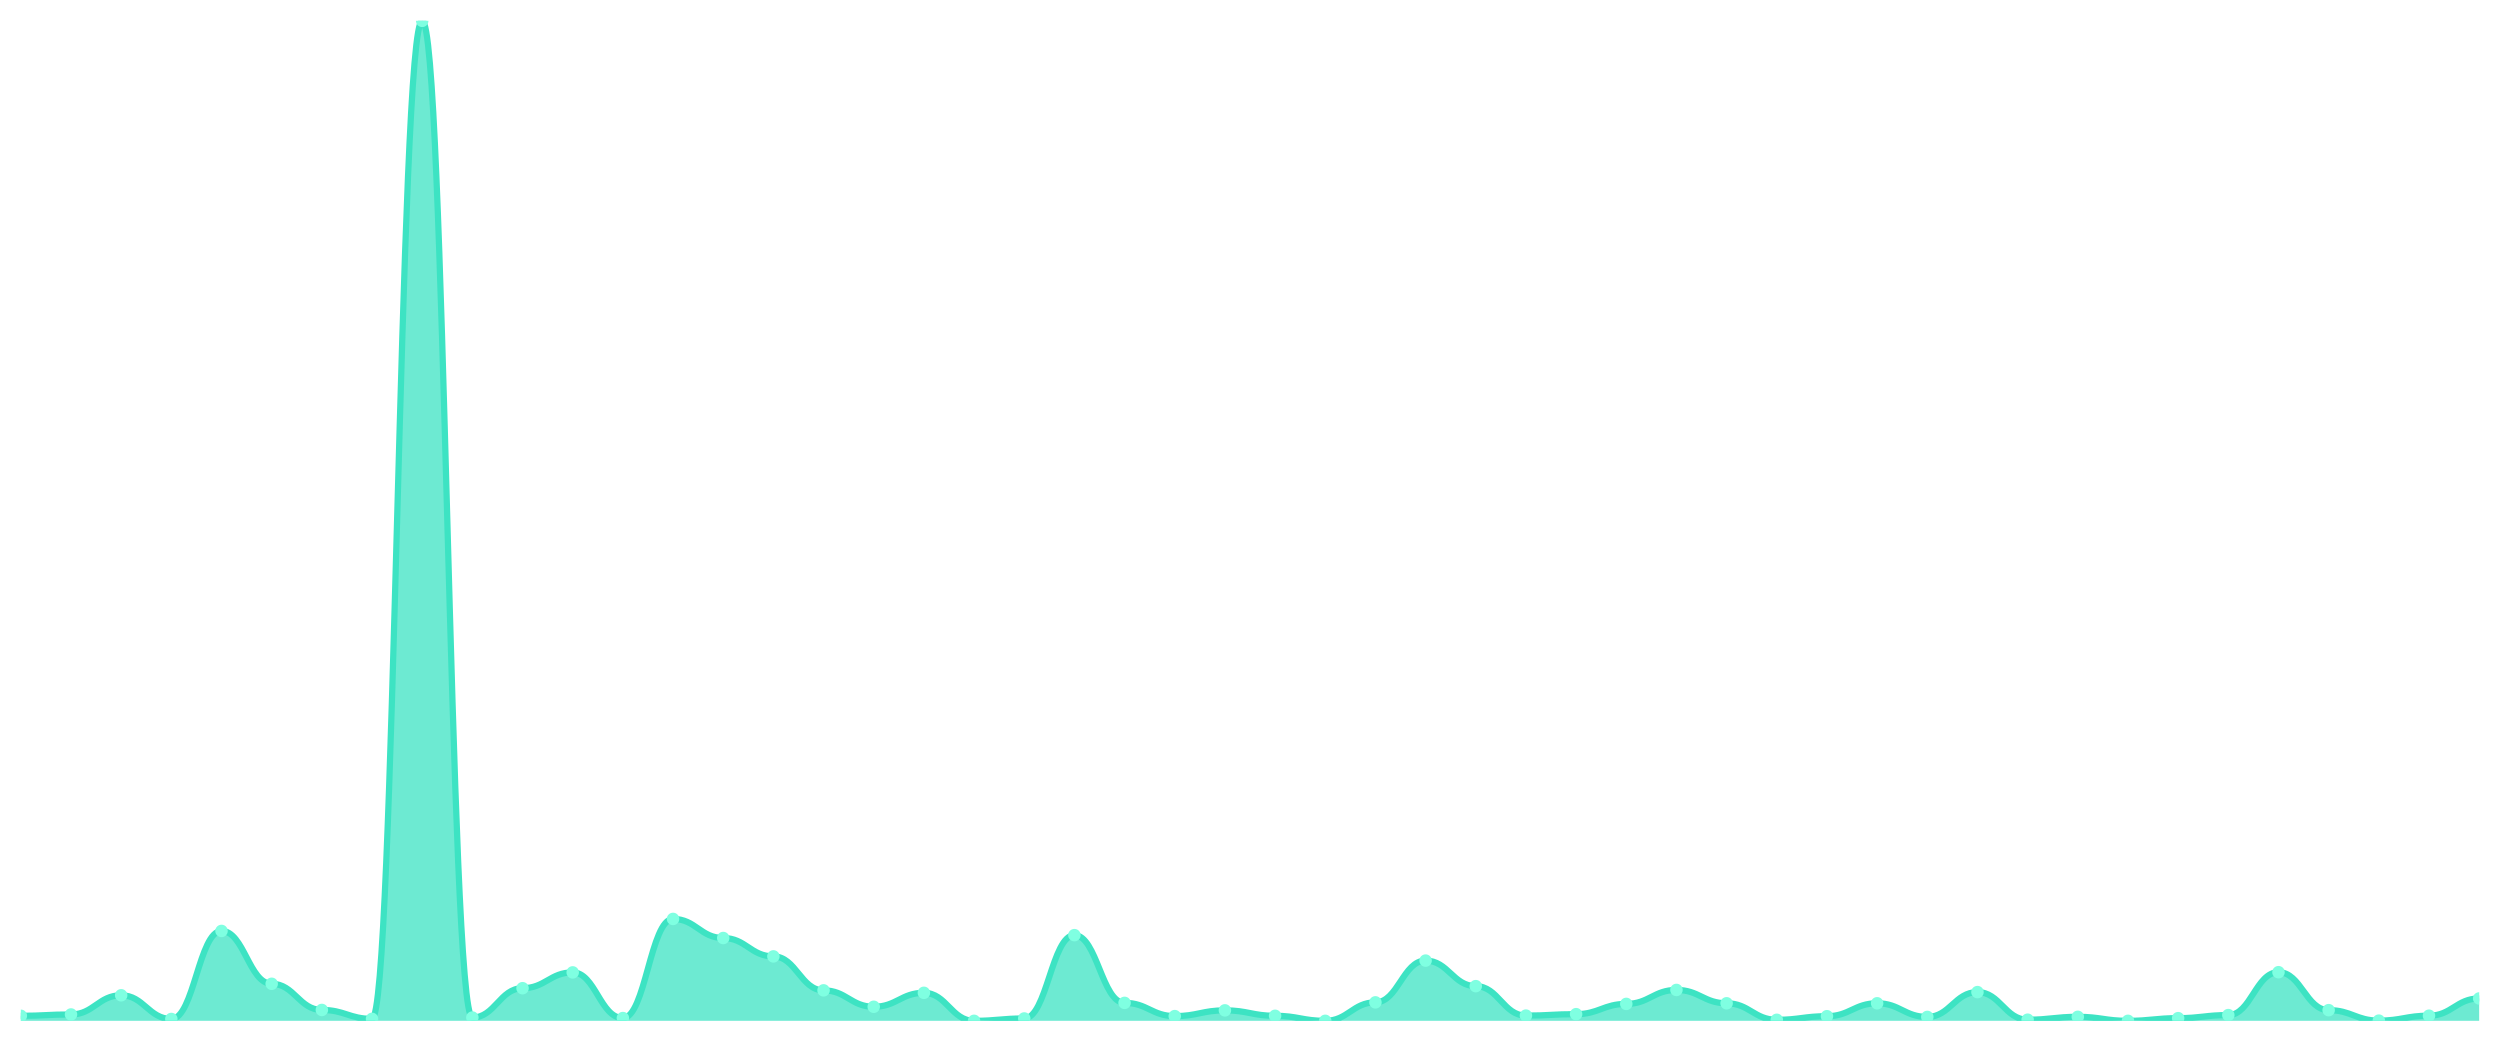
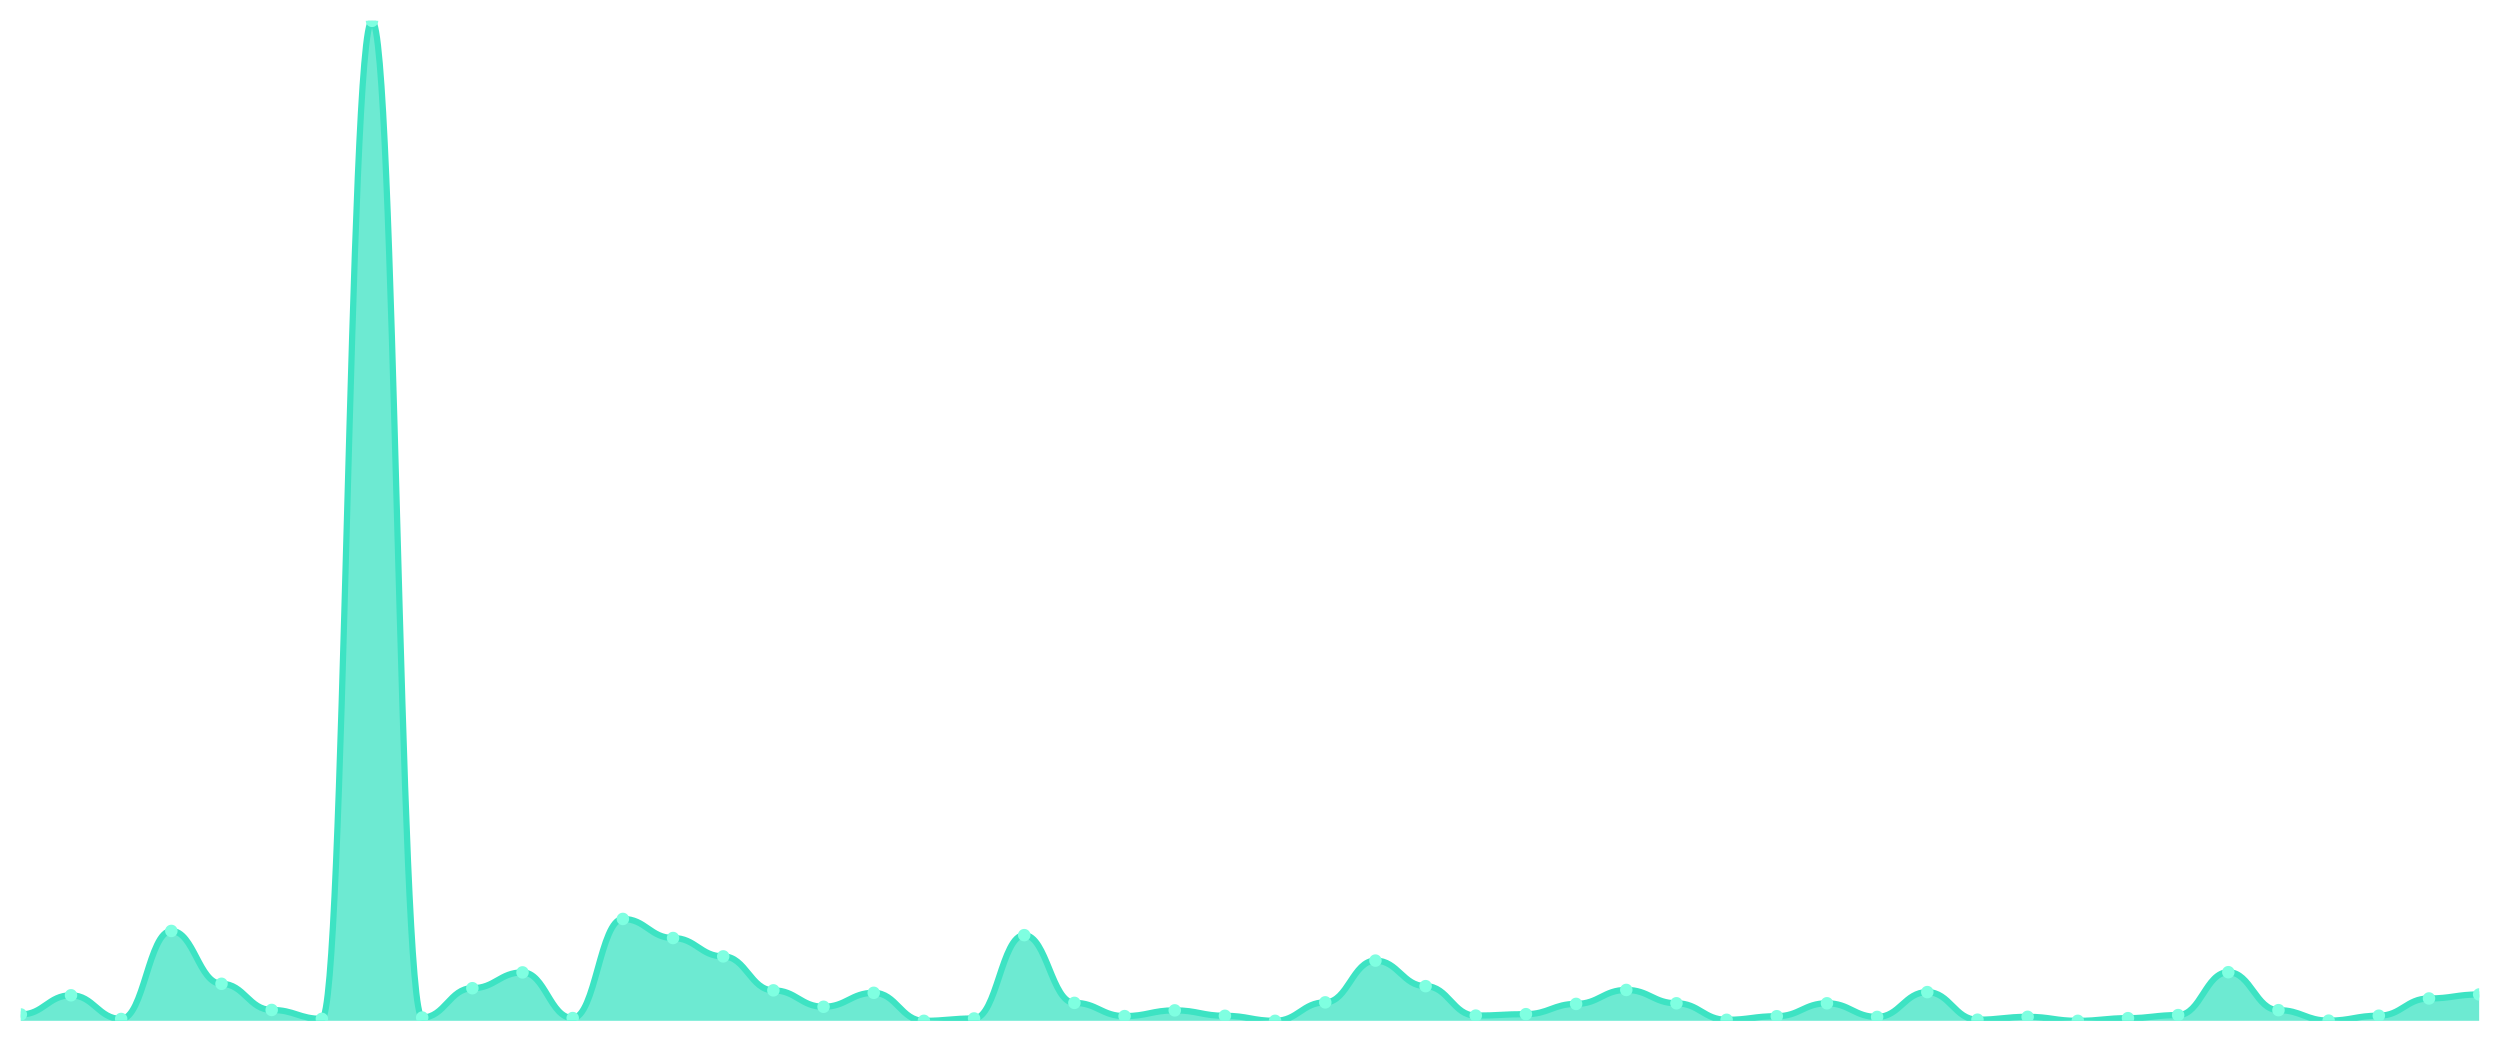
<svg xmlns="http://www.w3.org/2000/svg" viewBox="0 0 1200 500" width="1200" height="500">
  <defs>
    <clipPath id="c">
      <rect x="10" y="10" width="1180" height="480" />
    </clipPath>
  </defs>
  <rect width="1200" height="500" fill="none" />
  <g clip-path="url(#c)">
-     <path d="M 10,490 L 10,487.586 C 20.837,487.586 23.245,486.946 34.082,486.946 C 44.918,486.946 47.327,477.735 58.163,477.735 C 69,477.735 71.408,489.113 82.245,489.113 C 93.082,489.113 95.49,446.852 106.327,446.852 C 117.163,446.852 119.571,472.219 130.408,472.219 C 141.245,472.219 143.653,484.779 154.49,484.779 C 165.327,484.779 167.735,489.064 178.571,489.064 C 189.408,489.064 191.816,10 202.653,10 C 213.49,10 215.898,488.424 226.735,488.424 C 237.571,488.424 239.98,474.337 250.816,474.337 C 261.653,474.337 264.061,466.751 274.898,466.751 C 285.735,466.751 288.143,488.67 298.98,488.67 C 309.816,488.67 312.224,441.089 323.061,441.089 C 333.898,441.089 336.306,450.25 347.143,450.25 C 357.98,450.25 360.388,459.067 371.224,459.067 C 382.061,459.067 384.469,475.371 395.306,475.371 C 406.143,475.371 408.551,483.252 419.388,483.252 C 430.224,483.252 432.633,476.553 443.469,476.553 C 454.306,476.553 456.714,490 467.551,490 C 478.388,490 480.796,488.867 491.633,488.867 C 502.469,488.867 504.878,448.871 515.714,448.871 C 526.551,448.871 528.959,481.38 539.796,481.38 C 550.633,481.38 553.041,487.734 563.878,487.734 C 574.714,487.734 577.122,484.976 587.959,484.976 C 598.796,484.976 601.204,487.586 612.041,487.586 C 622.878,487.586 625.286,490 636.122,490 C 646.959,490 649.367,481.134 660.204,481.134 C 671.041,481.134 673.449,461.087 684.286,461.087 C 695.122,461.087 697.531,473.351 708.367,473.351 C 719.204,473.351 721.612,487.488 732.449,487.488 C 743.286,487.488 745.694,486.798 756.531,486.798 C 767.367,486.798 769.776,481.873 780.612,481.873 C 791.449,481.873 793.857,475.174 804.694,475.174 C 815.531,475.174 817.939,481.577 828.776,481.577 C 839.612,481.577 842.02,489.507 852.857,489.507 C 863.694,489.507 866.102,487.783 876.939,487.783 C 887.776,487.783 890.184,481.577 901.02,481.577 C 911.857,481.577 914.265,488.128 925.102,488.128 C 935.939,488.128 938.347,476.208 949.184,476.208 C 960.02,476.208 962.429,489.458 973.265,489.458 C 984.102,489.458 986.51,488.079 997.347,488.079 C 1008.184,488.079 1010.592,490 1021.429,490 C 1032.265,490 1034.673,488.719 1045.51,488.719 C 1056.347,488.719 1058.755,487.242 1069.592,487.242 C 1080.429,487.242 1082.837,466.653 1093.673,466.653 C 1104.51,466.653 1106.918,484.877 1117.755,484.877 C 1128.592,484.877 1131,489.901 1141.837,489.901 C 1152.673,489.901 1155.082,487.537 1165.918,487.537 C 1176.755,487.537 1179.163,479.262 1190,479.262 L 1190,490 Z" fill="rgba(61,227,195,0.75)" />
-     <path d="M 10,487.586 C 20.837,487.586 23.245,486.946 34.082,486.946 C 44.918,486.946 47.327,477.735 58.163,477.735 C 69,477.735 71.408,489.113 82.245,489.113 C 93.082,489.113 95.49,446.852 106.327,446.852 C 117.163,446.852 119.571,472.219 130.408,472.219 C 141.245,472.219 143.653,484.779 154.49,484.779 C 165.327,484.779 167.735,489.064 178.571,489.064 C 189.408,489.064 191.816,10 202.653,10 C 213.49,10 215.898,488.424 226.735,488.424 C 237.571,488.424 239.98,474.337 250.816,474.337 C 261.653,474.337 264.061,466.751 274.898,466.751 C 285.735,466.751 288.143,488.67 298.98,488.67 C 309.816,488.67 312.224,441.089 323.061,441.089 C 333.898,441.089 336.306,450.25 347.143,450.25 C 357.98,450.25 360.388,459.067 371.224,459.067 C 382.061,459.067 384.469,475.371 395.306,475.371 C 406.143,475.371 408.551,483.252 419.388,483.252 C 430.224,483.252 432.633,476.553 443.469,476.553 C 454.306,476.553 456.714,490 467.551,490 C 478.388,490 480.796,488.867 491.633,488.867 C 502.469,488.867 504.878,448.871 515.714,448.871 C 526.551,448.871 528.959,481.38 539.796,481.38 C 550.633,481.38 553.041,487.734 563.878,487.734 C 574.714,487.734 577.122,484.976 587.959,484.976 C 598.796,484.976 601.204,487.586 612.041,487.586 C 622.878,487.586 625.286,490 636.122,490 C 646.959,490 649.367,481.134 660.204,481.134 C 671.041,481.134 673.449,461.087 684.286,461.087 C 695.122,461.087 697.531,473.351 708.367,473.351 C 719.204,473.351 721.612,487.488 732.449,487.488 C 743.286,487.488 745.694,486.798 756.531,486.798 C 767.367,486.798 769.776,481.873 780.612,481.873 C 791.449,481.873 793.857,475.174 804.694,475.174 C 815.531,475.174 817.939,481.577 828.776,481.577 C 839.612,481.577 842.02,489.507 852.857,489.507 C 863.694,489.507 866.102,487.783 876.939,487.783 C 887.776,487.783 890.184,481.577 901.02,481.577 C 911.857,481.577 914.265,488.128 925.102,488.128 C 935.939,488.128 938.347,476.208 949.184,476.208 C 960.02,476.208 962.429,489.458 973.265,489.458 C 984.102,489.458 986.51,488.079 997.347,488.079 C 1008.184,488.079 1010.592,490 1021.429,490 C 1032.265,490 1034.673,488.719 1045.51,488.719 C 1056.347,488.719 1058.755,487.242 1069.592,487.242 C 1080.429,487.242 1082.837,466.653 1093.673,466.653 C 1104.51,466.653 1106.918,484.877 1117.755,484.877 C 1128.592,484.877 1131,489.901 1141.837,489.901 C 1152.673,489.901 1155.082,487.537 1165.918,487.537 C 1176.755,487.537 1179.163,479.262 1190,479.262" fill="none" stroke="#3de3c3" stroke-width="3" stroke-linecap="round" stroke-linejoin="round" />
-     <circle cx="10" cy="487.586" r="3" fill="#7fffe1" />
-     <circle cx="34.082" cy="486.946" r="3" fill="#7fffe1" />
-     <circle cx="58.163" cy="477.735" r="3" fill="#7fffe1" />
-     <circle cx="82.245" cy="489.113" r="3" fill="#7fffe1" />
-     <circle cx="106.327" cy="446.852" r="3" fill="#7fffe1" />
-     <circle cx="130.408" cy="472.219" r="3" fill="#7fffe1" />
-     <circle cx="154.49" cy="484.779" r="3" fill="#7fffe1" />
-     <circle cx="178.571" cy="489.064" r="3" fill="#7fffe1" />
-     <circle cx="202.653" cy="10" r="3" fill="#7fffe1" />
-     <circle cx="226.735" cy="488.424" r="3" fill="#7fffe1" />
-     <circle cx="250.816" cy="474.337" r="3" fill="#7fffe1" />
-     <circle cx="274.898" cy="466.751" r="3" fill="#7fffe1" />
-     <circle cx="298.98" cy="488.67" r="3" fill="#7fffe1" />
-     <circle cx="323.061" cy="441.089" r="3" fill="#7fffe1" />
-     <circle cx="347.143" cy="450.25" r="3" fill="#7fffe1" />
-     <circle cx="371.224" cy="459.067" r="3" fill="#7fffe1" />
-     <circle cx="395.306" cy="475.371" r="3" fill="#7fffe1" />
-     <circle cx="419.388" cy="483.252" r="3" fill="#7fffe1" />
-     <circle cx="443.469" cy="476.553" r="3" fill="#7fffe1" />
-     <circle cx="467.551" cy="490" r="3" fill="#7fffe1" />
-     <circle cx="491.633" cy="488.867" r="3" fill="#7fffe1" />
-     <circle cx="515.714" cy="448.871" r="3" fill="#7fffe1" />
-     <circle cx="539.796" cy="481.38" r="3" fill="#7fffe1" />
-     <circle cx="563.878" cy="487.734" r="3" fill="#7fffe1" />
-     <circle cx="587.959" cy="484.976" r="3" fill="#7fffe1" />
-     <circle cx="612.041" cy="487.586" r="3" fill="#7fffe1" />
-     <circle cx="636.122" cy="490" r="3" fill="#7fffe1" />
-     <circle cx="660.204" cy="481.134" r="3" fill="#7fffe1" />
-     <circle cx="684.286" cy="461.087" r="3" fill="#7fffe1" />
-     <circle cx="708.367" cy="473.351" r="3" fill="#7fffe1" />
-     <circle cx="732.449" cy="487.488" r="3" fill="#7fffe1" />
-     <circle cx="756.531" cy="486.798" r="3" fill="#7fffe1" />
-     <circle cx="780.612" cy="481.873" r="3" fill="#7fffe1" />
-     <circle cx="804.694" cy="475.174" r="3" fill="#7fffe1" />
-     <circle cx="828.776" cy="481.577" r="3" fill="#7fffe1" />
-     <circle cx="852.857" cy="489.507" r="3" fill="#7fffe1" />
-     <circle cx="876.939" cy="487.783" r="3" fill="#7fffe1" />
-     <circle cx="901.02" cy="481.577" r="3" fill="#7fffe1" />
-     <circle cx="925.102" cy="488.128" r="3" fill="#7fffe1" />
-     <circle cx="949.184" cy="476.208" r="3" fill="#7fffe1" />
-     <circle cx="973.265" cy="489.458" r="3" fill="#7fffe1" />
-     <circle cx="997.347" cy="488.079" r="3" fill="#7fffe1" />
-     <circle cx="1021.429" cy="490" r="3" fill="#7fffe1" />
-     <circle cx="1045.51" cy="488.719" r="3" fill="#7fffe1" />
-     <circle cx="1069.592" cy="487.242" r="3" fill="#7fffe1" />
-     <circle cx="1093.673" cy="466.653" r="3" fill="#7fffe1" />
-     <circle cx="1117.755" cy="484.877" r="3" fill="#7fffe1" />
-     <circle cx="1141.837" cy="489.901" r="3" fill="#7fffe1" />
-     <circle cx="1165.918" cy="487.537" r="3" fill="#7fffe1" />
-     <circle cx="1190" cy="479.262" r="3" fill="#7fffe1" />
+     <path d="M 10,490 L 10,486.946 C 20.837,486.946 23.245,477.735 34.082,477.735 C 44.918,477.735 47.327,489.113 58.163,489.113 C 69,489.113 71.408,446.852 82.245,446.852 C 93.082,446.852 95.49,472.219 106.327,472.219 C 117.163,472.219 119.571,484.779 130.408,484.779 C 141.245,484.779 143.653,489.064 154.49,489.064 C 165.327,489.064 167.735,10 178.571,10 C 189.408,10 191.816,488.424 202.653,488.424 C 213.49,488.424 215.898,474.337 226.735,474.337 C 237.571,474.337 239.98,466.751 250.816,466.751 C 261.653,466.751 264.061,488.67 274.898,488.67 C 285.735,488.67 288.143,441.089 298.98,441.089 C 309.816,441.089 312.224,450.25 323.061,450.25 C 333.898,450.25 336.306,459.067 347.143,459.067 C 357.98,459.067 360.388,475.371 371.224,475.371 C 382.061,475.371 384.469,483.252 395.306,483.252 C 406.143,483.252 408.551,476.553 419.388,476.553 C 430.224,476.553 432.633,490 443.469,490 C 454.306,490 456.714,488.867 467.551,488.867 C 478.388,488.867 480.796,448.871 491.633,448.871 C 502.469,448.871 504.878,481.38 515.714,481.38 C 526.551,481.38 528.959,487.734 539.796,487.734 C 550.633,487.734 553.041,484.976 563.878,484.976 C 574.714,484.976 577.122,487.586 587.959,487.586 C 598.796,487.586 601.204,490 612.041,490 C 622.878,490 625.286,481.134 636.122,481.134 C 646.959,481.134 649.367,461.087 660.204,461.087 C 671.041,461.087 673.449,473.351 684.286,473.351 C 695.122,473.351 697.531,487.488 708.367,487.488 C 719.204,487.488 721.612,486.798 732.449,486.798 C 743.286,486.798 745.694,481.873 756.531,481.873 C 767.367,481.873 769.776,475.174 780.612,475.174 C 791.449,475.174 793.857,481.577 804.694,481.577 C 815.531,481.577 817.939,489.507 828.776,489.507 C 839.612,489.507 842.02,487.783 852.857,487.783 C 863.694,487.783 866.102,481.577 876.939,481.577 C 887.776,481.577 890.184,488.128 901.02,488.128 C 911.857,488.128 914.265,476.208 925.102,476.208 C 935.939,476.208 938.347,489.458 949.184,489.458 C 960.02,489.458 962.429,488.079 973.265,488.079 C 984.102,488.079 986.51,490 997.347,490 C 1008.184,490 1010.592,488.719 1021.429,488.719 C 1032.265,488.719 1034.673,487.242 1045.51,487.242 C 1056.347,487.242 1058.755,466.653 1069.592,466.653 C 1080.429,466.653 1082.837,484.877 1093.673,484.877 C 1104.51,484.877 1106.918,489.901 1117.755,489.901 C 1128.592,489.901 1131,487.537 1141.837,487.537 C 1152.673,487.537 1155.082,479.262 1165.918,479.262 C 1176.755,479.262 1179.163,477.341 1190,477.341 L 1190,490 Z" fill="rgba(61,227,195,0.75)" />
+     <path d="M 10,486.946 C 20.837,486.946 23.245,477.735 34.082,477.735 C 44.918,477.735 47.327,489.113 58.163,489.113 C 69,489.113 71.408,446.852 82.245,446.852 C 93.082,446.852 95.49,472.219 106.327,472.219 C 117.163,472.219 119.571,484.779 130.408,484.779 C 141.245,484.779 143.653,489.064 154.49,489.064 C 165.327,489.064 167.735,10 178.571,10 C 189.408,10 191.816,488.424 202.653,488.424 C 213.49,488.424 215.898,474.337 226.735,474.337 C 237.571,474.337 239.98,466.751 250.816,466.751 C 261.653,466.751 264.061,488.67 274.898,488.67 C 285.735,488.67 288.143,441.089 298.98,441.089 C 309.816,441.089 312.224,450.25 323.061,450.25 C 333.898,450.25 336.306,459.067 347.143,459.067 C 357.98,459.067 360.388,475.371 371.224,475.371 C 382.061,475.371 384.469,483.252 395.306,483.252 C 406.143,483.252 408.551,476.553 419.388,476.553 C 430.224,476.553 432.633,490 443.469,490 C 454.306,490 456.714,488.867 467.551,488.867 C 478.388,488.867 480.796,448.871 491.633,448.871 C 502.469,448.871 504.878,481.38 515.714,481.38 C 526.551,481.38 528.959,487.734 539.796,487.734 C 550.633,487.734 553.041,484.976 563.878,484.976 C 574.714,484.976 577.122,487.586 587.959,487.586 C 598.796,487.586 601.204,490 612.041,490 C 622.878,490 625.286,481.134 636.122,481.134 C 646.959,481.134 649.367,461.087 660.204,461.087 C 671.041,461.087 673.449,473.351 684.286,473.351 C 695.122,473.351 697.531,487.488 708.367,487.488 C 719.204,487.488 721.612,486.798 732.449,486.798 C 743.286,486.798 745.694,481.873 756.531,481.873 C 767.367,481.873 769.776,475.174 780.612,475.174 C 791.449,475.174 793.857,481.577 804.694,481.577 C 815.531,481.577 817.939,489.507 828.776,489.507 C 839.612,489.507 842.02,487.783 852.857,487.783 C 863.694,487.783 866.102,481.577 876.939,481.577 C 887.776,481.577 890.184,488.128 901.02,488.128 C 911.857,488.128 914.265,476.208 925.102,476.208 C 935.939,476.208 938.347,489.458 949.184,489.458 C 960.02,489.458 962.429,488.079 973.265,488.079 C 984.102,488.079 986.51,490 997.347,490 C 1008.184,490 1010.592,488.719 1021.429,488.719 C 1032.265,488.719 1034.673,487.242 1045.51,487.242 C 1056.347,487.242 1058.755,466.653 1069.592,466.653 C 1080.429,466.653 1082.837,484.877 1093.673,484.877 C 1104.51,484.877 1106.918,489.901 1117.755,489.901 C 1128.592,489.901 1131,487.537 1141.837,487.537 C 1152.673,487.537 1155.082,479.262 1165.918,479.262 C 1176.755,479.262 1179.163,477.341 1190,477.341" fill="none" stroke="#3de3c3" stroke-width="3" stroke-linecap="round" stroke-linejoin="round" />
+     <circle cx="10" cy="486.946" r="3" fill="#7fffe1" />
+     <circle cx="34.082" cy="477.735" r="3" fill="#7fffe1" />
+     <circle cx="58.163" cy="489.113" r="3" fill="#7fffe1" />
+     <circle cx="82.245" cy="446.852" r="3" fill="#7fffe1" />
+     <circle cx="106.327" cy="472.219" r="3" fill="#7fffe1" />
+     <circle cx="130.408" cy="484.779" r="3" fill="#7fffe1" />
+     <circle cx="154.49" cy="489.064" r="3" fill="#7fffe1" />
+     <circle cx="178.571" cy="10" r="3" fill="#7fffe1" />
+     <circle cx="202.653" cy="488.424" r="3" fill="#7fffe1" />
+     <circle cx="226.735" cy="474.337" r="3" fill="#7fffe1" />
+     <circle cx="250.816" cy="466.751" r="3" fill="#7fffe1" />
+     <circle cx="274.898" cy="488.67" r="3" fill="#7fffe1" />
+     <circle cx="298.98" cy="441.089" r="3" fill="#7fffe1" />
+     <circle cx="323.061" cy="450.25" r="3" fill="#7fffe1" />
+     <circle cx="347.143" cy="459.067" r="3" fill="#7fffe1" />
+     <circle cx="371.224" cy="475.371" r="3" fill="#7fffe1" />
+     <circle cx="395.306" cy="483.252" r="3" fill="#7fffe1" />
+     <circle cx="419.388" cy="476.553" r="3" fill="#7fffe1" />
+     <circle cx="443.469" cy="490" r="3" fill="#7fffe1" />
+     <circle cx="467.551" cy="488.867" r="3" fill="#7fffe1" />
+     <circle cx="491.633" cy="448.871" r="3" fill="#7fffe1" />
+     <circle cx="515.714" cy="481.38" r="3" fill="#7fffe1" />
+     <circle cx="539.796" cy="487.734" r="3" fill="#7fffe1" />
+     <circle cx="563.878" cy="484.976" r="3" fill="#7fffe1" />
+     <circle cx="587.959" cy="487.586" r="3" fill="#7fffe1" />
+     <circle cx="612.041" cy="490" r="3" fill="#7fffe1" />
+     <circle cx="636.122" cy="481.134" r="3" fill="#7fffe1" />
+     <circle cx="660.204" cy="461.087" r="3" fill="#7fffe1" />
+     <circle cx="684.286" cy="473.351" r="3" fill="#7fffe1" />
+     <circle cx="708.367" cy="487.488" r="3" fill="#7fffe1" />
+     <circle cx="732.449" cy="486.798" r="3" fill="#7fffe1" />
+     <circle cx="756.531" cy="481.873" r="3" fill="#7fffe1" />
+     <circle cx="780.612" cy="475.174" r="3" fill="#7fffe1" />
+     <circle cx="804.694" cy="481.577" r="3" fill="#7fffe1" />
+     <circle cx="828.776" cy="489.507" r="3" fill="#7fffe1" />
+     <circle cx="852.857" cy="487.783" r="3" fill="#7fffe1" />
+     <circle cx="876.939" cy="481.577" r="3" fill="#7fffe1" />
+     <circle cx="901.02" cy="488.128" r="3" fill="#7fffe1" />
+     <circle cx="925.102" cy="476.208" r="3" fill="#7fffe1" />
+     <circle cx="949.184" cy="489.458" r="3" fill="#7fffe1" />
+     <circle cx="973.265" cy="488.079" r="3" fill="#7fffe1" />
+     <circle cx="997.347" cy="490" r="3" fill="#7fffe1" />
+     <circle cx="1021.429" cy="488.719" r="3" fill="#7fffe1" />
+     <circle cx="1045.51" cy="487.242" r="3" fill="#7fffe1" />
+     <circle cx="1069.592" cy="466.653" r="3" fill="#7fffe1" />
+     <circle cx="1093.673" cy="484.877" r="3" fill="#7fffe1" />
+     <circle cx="1117.755" cy="489.901" r="3" fill="#7fffe1" />
+     <circle cx="1141.837" cy="487.537" r="3" fill="#7fffe1" />
+     <circle cx="1165.918" cy="479.262" r="3" fill="#7fffe1" />
+     <circle cx="1190" cy="477.341" r="3" fill="#7fffe1" />
  </g>
</svg>
